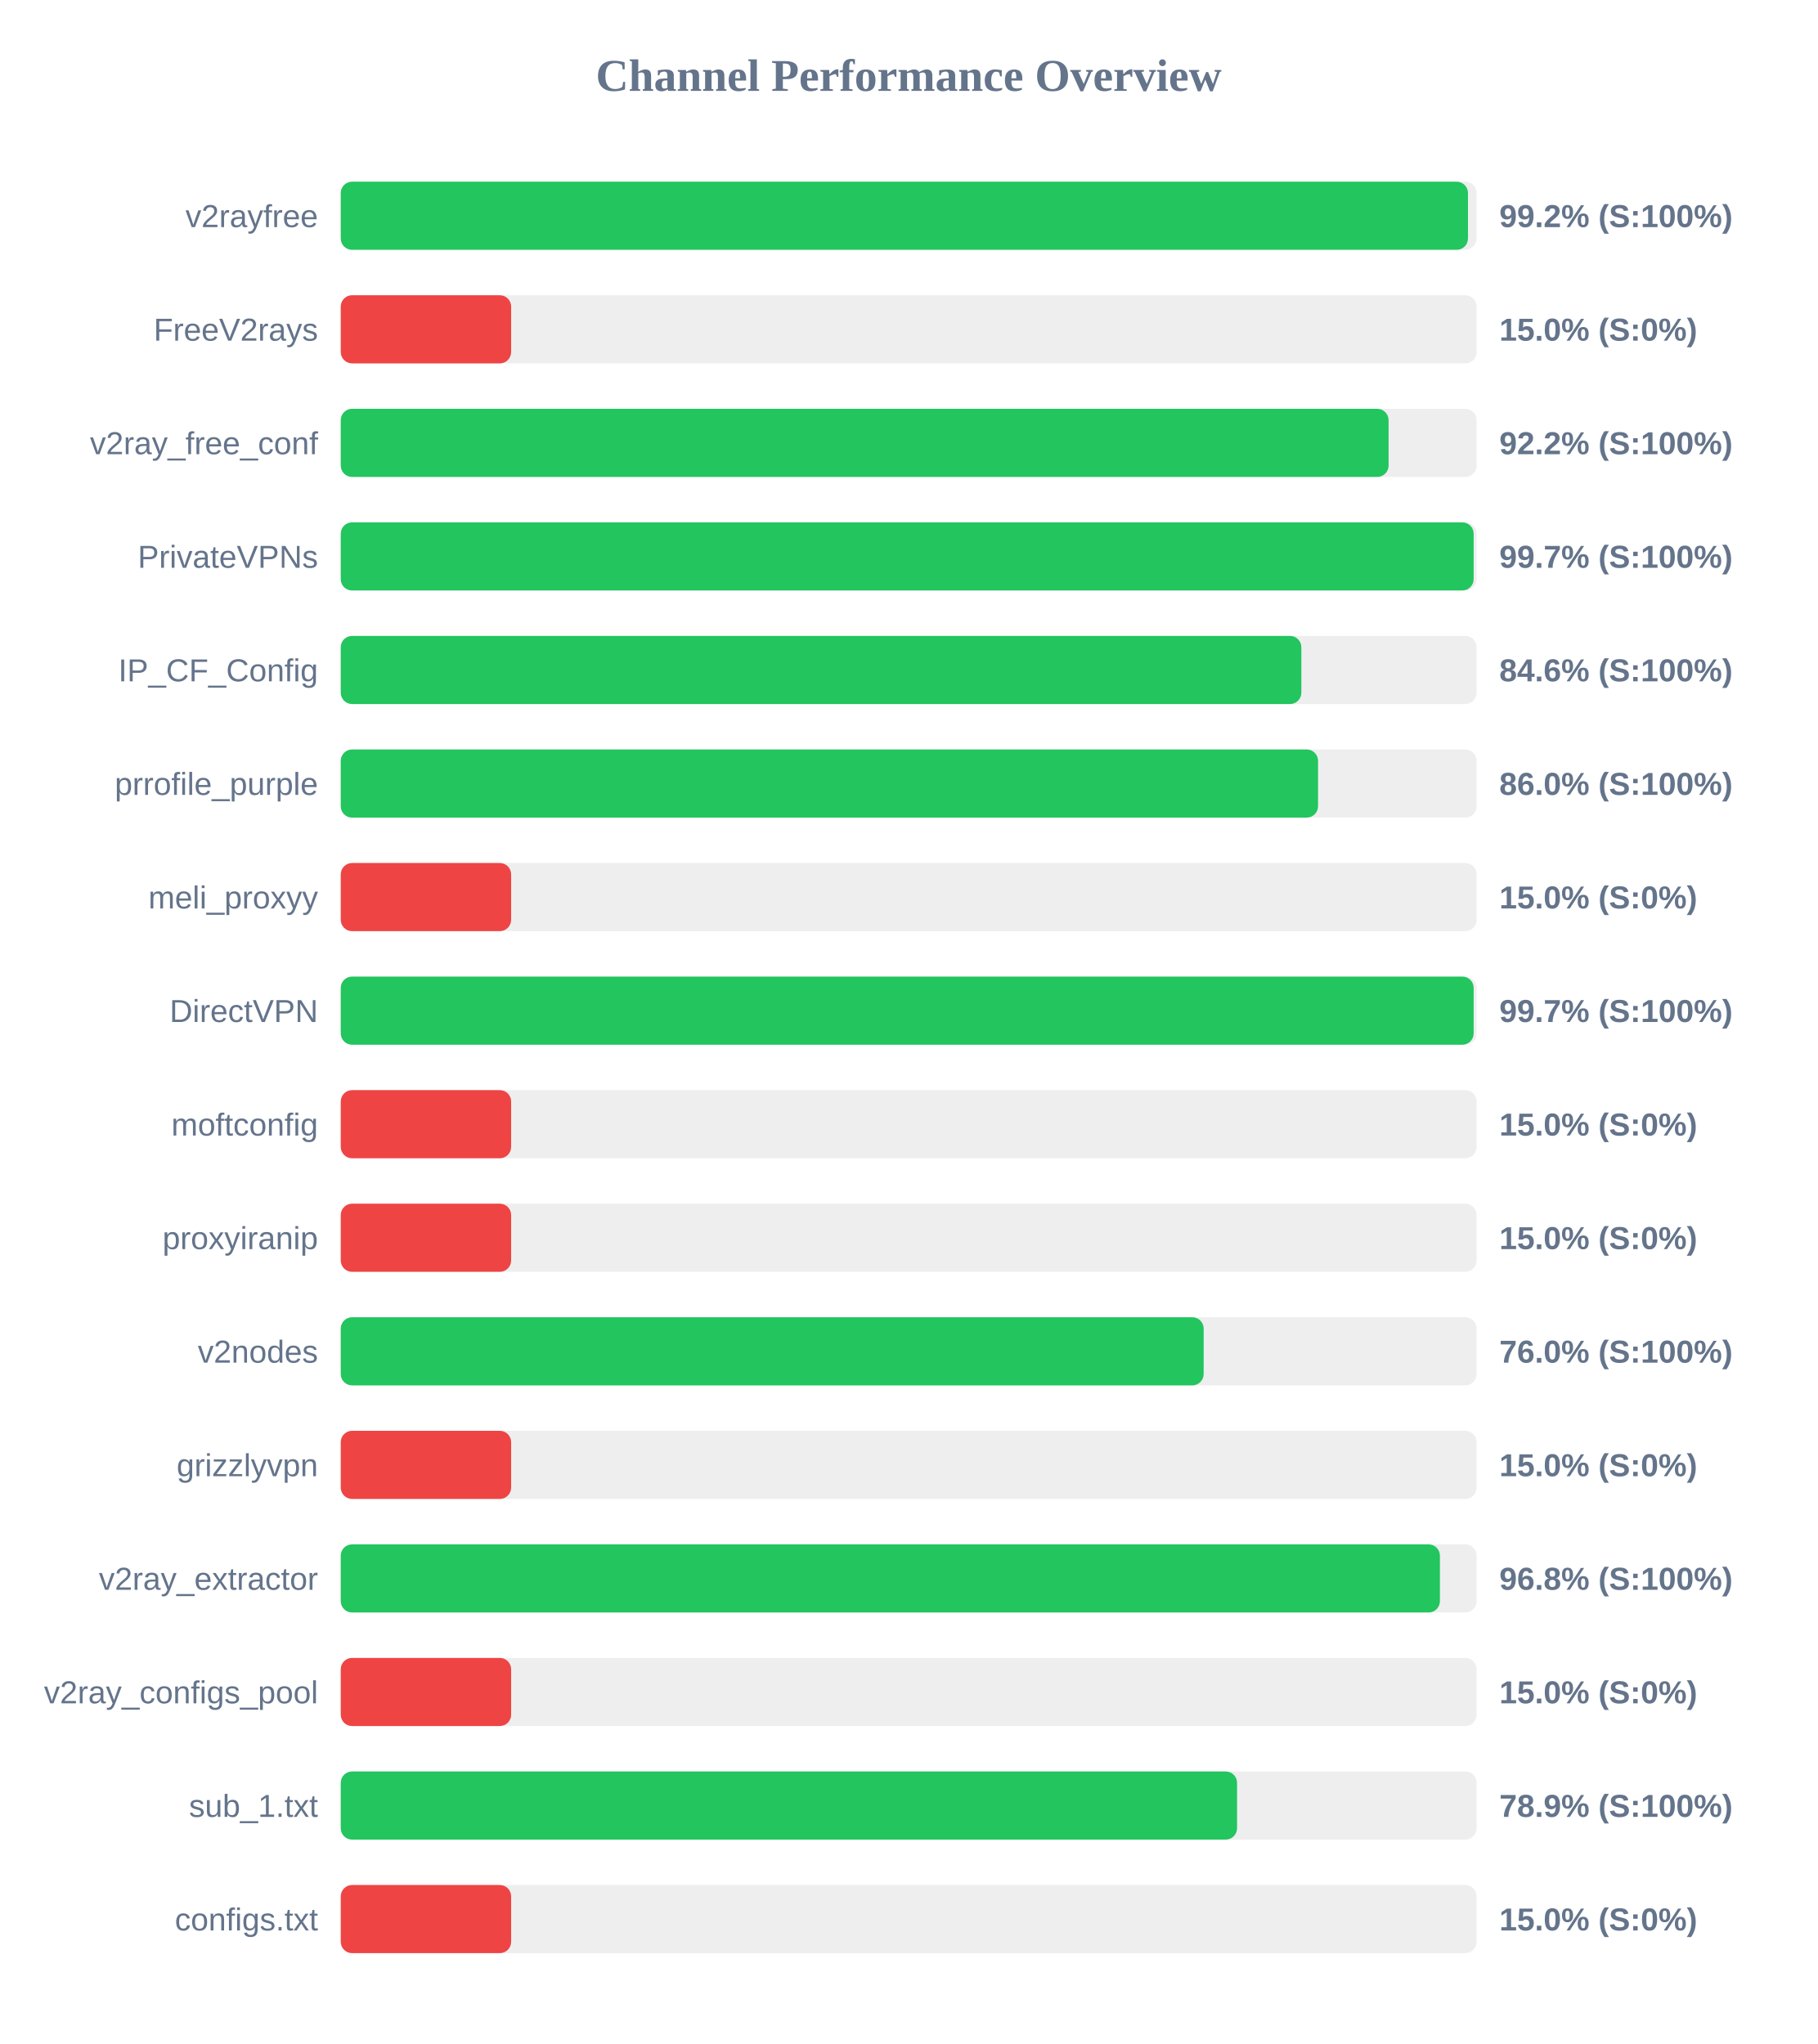
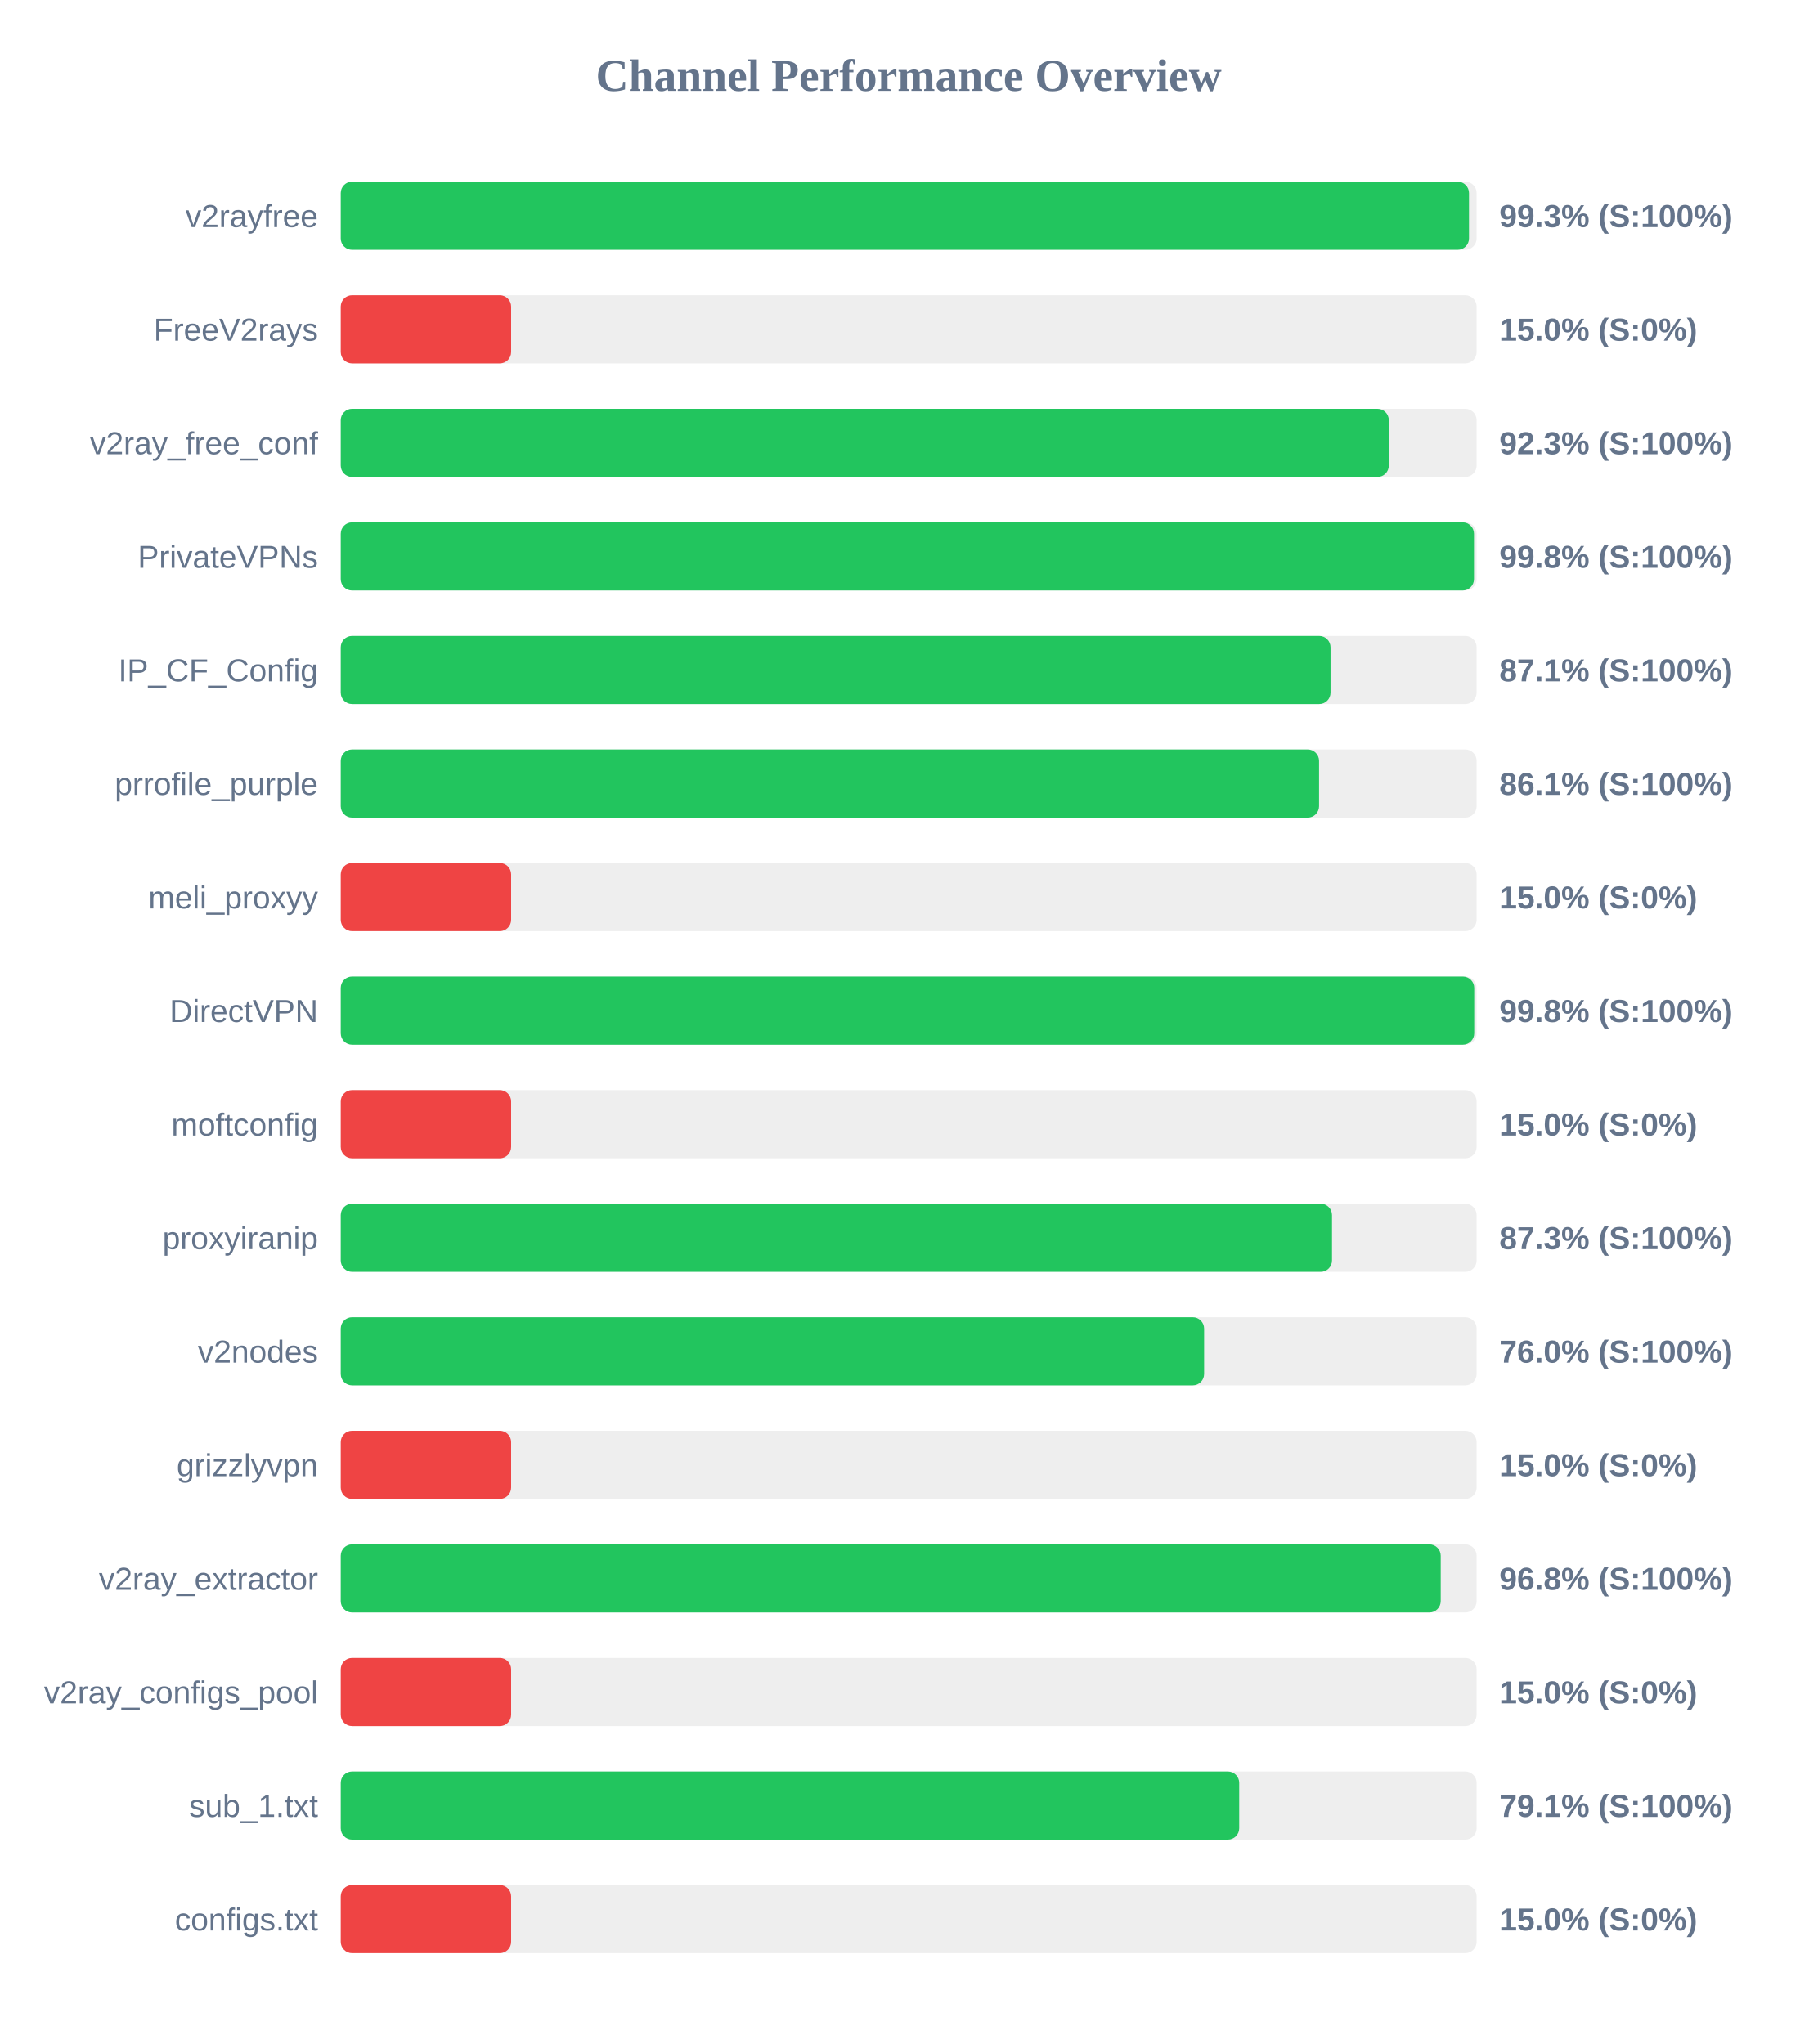
<svg xmlns="http://www.w3.org/2000/svg" width="800" height="900" version="1.1">
  <style>
        .row { font: 14px Arial; fill: #64748b; }
        .score { font: bold 14px Arial; fill: #64748b; }
    </style>
  <text x="400" y="40" text-anchor="middle" font-size="20px" font-weight="bold" fill="#64748b">Channel Performance Overview</text>
  <rect x="150" y="80" width="500" height="30" fill="#eee" rx="5" />
-   <rect x="150" y="80" width="496.2" height="30" fill="#22c55e" rx="5" />
+   <rect x="150" y="80" width="496.65" height="30" fill="#22c55e" rx="5" />
  <text x="140" y="100" text-anchor="end" class="row">v2rayfree</text>
-   <text x="660" y="100" text-anchor="start" class="score">99.2% (S:100%)</text>
+   <text x="660" y="100" text-anchor="start" class="score">99.3% (S:100%)</text>
  <rect x="150" y="130" width="500" height="30" fill="#eee" rx="5" />
  <rect x="150" y="130" width="75.0" height="30" fill="#ef4444" rx="5" />
  <text x="140" y="150" text-anchor="end" class="row">FreeV2rays</text>
  <text x="660" y="150" text-anchor="start" class="score">15.0% (S:0%)</text>
  <rect x="150" y="180" width="500" height="30" fill="#eee" rx="5" />
-   <rect x="150" y="180" width="461.25" height="30" fill="#22c55e" rx="5" />
+   <rect x="150" y="180" width="461.35" height="30" fill="#22c55e" rx="5" />
  <text x="140" y="200" text-anchor="end" class="row">v2ray_free_conf</text>
-   <text x="660" y="200" text-anchor="start" class="score">92.2% (S:100%)</text>
+   <text x="660" y="200" text-anchor="start" class="score">92.3% (S:100%)</text>
  <rect x="150" y="230" width="500" height="30" fill="#eee" rx="5" />
-   <rect x="150" y="230" width="498.7" height="30" fill="#22c55e" rx="5" />
+   <rect x="150" y="230" width="498.85" height="30" fill="#22c55e" rx="5" />
  <text x="140" y="250" text-anchor="end" class="row">PrivateVPNs</text>
-   <text x="660" y="250" text-anchor="start" class="score">99.7% (S:100%)</text>
+   <text x="660" y="250" text-anchor="start" class="score">99.8% (S:100%)</text>
  <rect x="150" y="280" width="500" height="30" fill="#eee" rx="5" />
-   <rect x="150" y="280" width="422.85" height="30" fill="#22c55e" rx="5" />
+   <rect x="150" y="280" width="435.7" height="30" fill="#22c55e" rx="5" />
  <text x="140" y="300" text-anchor="end" class="row">IP_CF_Config</text>
-   <text x="660" y="300" text-anchor="start" class="score">84.6% (S:100%)</text>
+   <text x="660" y="300" text-anchor="start" class="score">87.1% (S:100%)</text>
  <rect x="150" y="330" width="500" height="30" fill="#eee" rx="5" />
-   <rect x="150" y="330" width="430.2" height="30" fill="#22c55e" rx="5" />
+   <rect x="150" y="330" width="430.65" height="30" fill="#22c55e" rx="5" />
  <text x="140" y="350" text-anchor="end" class="row">prrofile_purple</text>
-   <text x="660" y="350" text-anchor="start" class="score">86.0% (S:100%)</text>
+   <text x="660" y="350" text-anchor="start" class="score">86.1% (S:100%)</text>
  <rect x="150" y="380" width="500" height="30" fill="#eee" rx="5" />
  <rect x="150" y="380" width="75.0" height="30" fill="#ef4444" rx="5" />
  <text x="140" y="400" text-anchor="end" class="row">meli_proxyy</text>
  <text x="660" y="400" text-anchor="start" class="score">15.0% (S:0%)</text>
  <rect x="150" y="430" width="500" height="30" fill="#eee" rx="5" />
-   <rect x="150" y="430" width="498.7" height="30" fill="#22c55e" rx="5" />
+   <rect x="150" y="430" width="498.95" height="30" fill="#22c55e" rx="5" />
  <text x="140" y="450" text-anchor="end" class="row">DirectVPN</text>
-   <text x="660" y="450" text-anchor="start" class="score">99.7% (S:100%)</text>
+   <text x="660" y="450" text-anchor="start" class="score">99.8% (S:100%)</text>
  <rect x="150" y="480" width="500" height="30" fill="#eee" rx="5" />
  <rect x="150" y="480" width="75.0" height="30" fill="#ef4444" rx="5" />
  <text x="140" y="500" text-anchor="end" class="row">moftconfig</text>
  <text x="660" y="500" text-anchor="start" class="score">15.0% (S:0%)</text>
  <rect x="150" y="530" width="500" height="30" fill="#eee" rx="5" />
-   <rect x="150" y="530" width="75.0" height="30" fill="#ef4444" rx="5" />
+   <rect x="150" y="530" width="436.35" height="30" fill="#22c55e" rx="5" />
  <text x="140" y="550" text-anchor="end" class="row">proxyiranip</text>
-   <text x="660" y="550" text-anchor="start" class="score">15.0% (S:0%)</text>
+   <text x="660" y="550" text-anchor="start" class="score">87.3% (S:100%)</text>
  <rect x="150" y="580" width="500" height="30" fill="#eee" rx="5" />
-   <rect x="150" y="580" width="379.85" height="30" fill="#22c55e" rx="5" />
+   <rect x="150" y="580" width="380.05" height="30" fill="#22c55e" rx="5" />
  <text x="140" y="600" text-anchor="end" class="row">v2nodes</text>
  <text x="660" y="600" text-anchor="start" class="score">76.0% (S:100%)</text>
  <rect x="150" y="630" width="500" height="30" fill="#eee" rx="5" />
  <rect x="150" y="630" width="75.0" height="30" fill="#ef4444" rx="5" />
  <text x="140" y="650" text-anchor="end" class="row">grizzlyvpn</text>
  <text x="660" y="650" text-anchor="start" class="score">15.0% (S:0%)</text>
  <rect x="150" y="680" width="500" height="30" fill="#eee" rx="5" />
-   <rect x="150" y="680" width="483.85" height="30" fill="#22c55e" rx="5" />
+   <rect x="150" y="680" width="484.2" height="30" fill="#22c55e" rx="5" />
  <text x="140" y="700" text-anchor="end" class="row">v2ray_extractor</text>
  <text x="660" y="700" text-anchor="start" class="score">96.8% (S:100%)</text>
  <rect x="150" y="730" width="500" height="30" fill="#eee" rx="5" />
  <rect x="150" y="730" width="75.0" height="30" fill="#ef4444" rx="5" />
  <text x="140" y="750" text-anchor="end" class="row">v2ray_configs_pool</text>
  <text x="660" y="750" text-anchor="start" class="score">15.0% (S:0%)</text>
  <rect x="150" y="780" width="500" height="30" fill="#eee" rx="5" />
-   <rect x="150" y="780" width="394.55" height="30" fill="#22c55e" rx="5" />
+   <rect x="150" y="780" width="395.5" height="30" fill="#22c55e" rx="5" />
  <text x="140" y="800" text-anchor="end" class="row">sub_1.txt</text>
-   <text x="660" y="800" text-anchor="start" class="score">78.9% (S:100%)</text>
+   <text x="660" y="800" text-anchor="start" class="score">79.1% (S:100%)</text>
  <rect x="150" y="830" width="500" height="30" fill="#eee" rx="5" />
  <rect x="150" y="830" width="75.0" height="30" fill="#ef4444" rx="5" />
  <text x="140" y="850" text-anchor="end" class="row">configs.txt</text>
  <text x="660" y="850" text-anchor="start" class="score">15.0% (S:0%)</text>
</svg>
